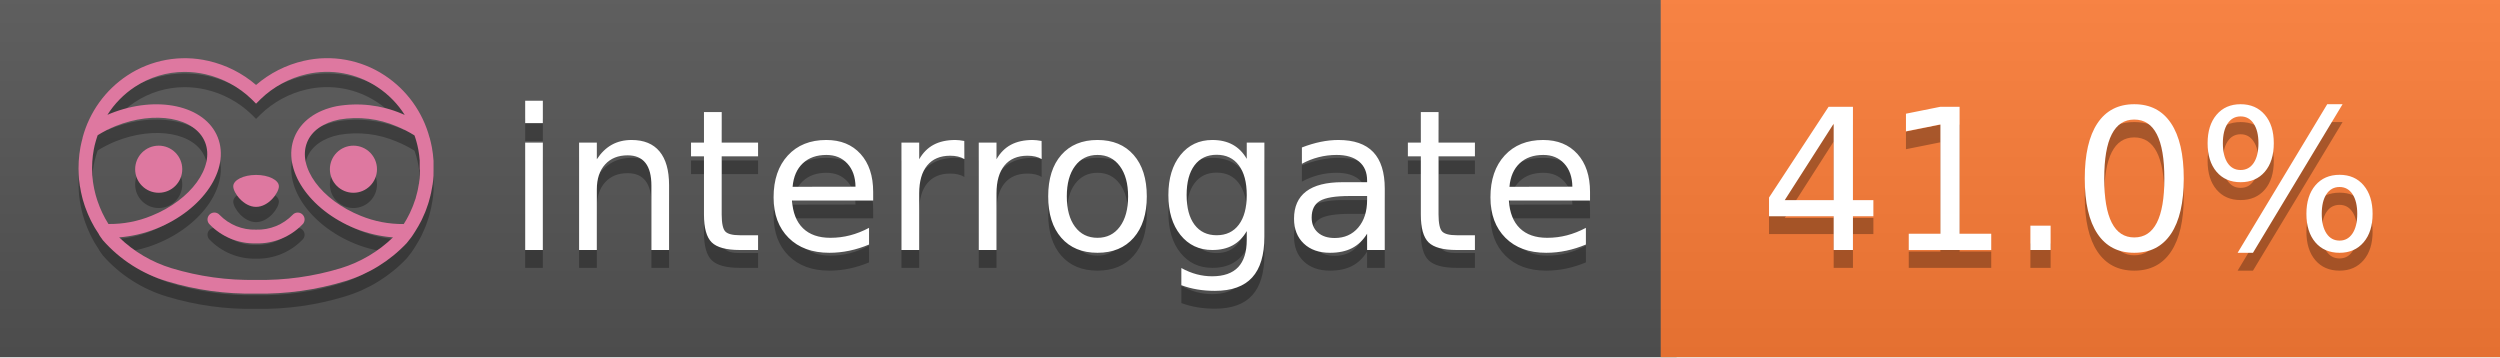
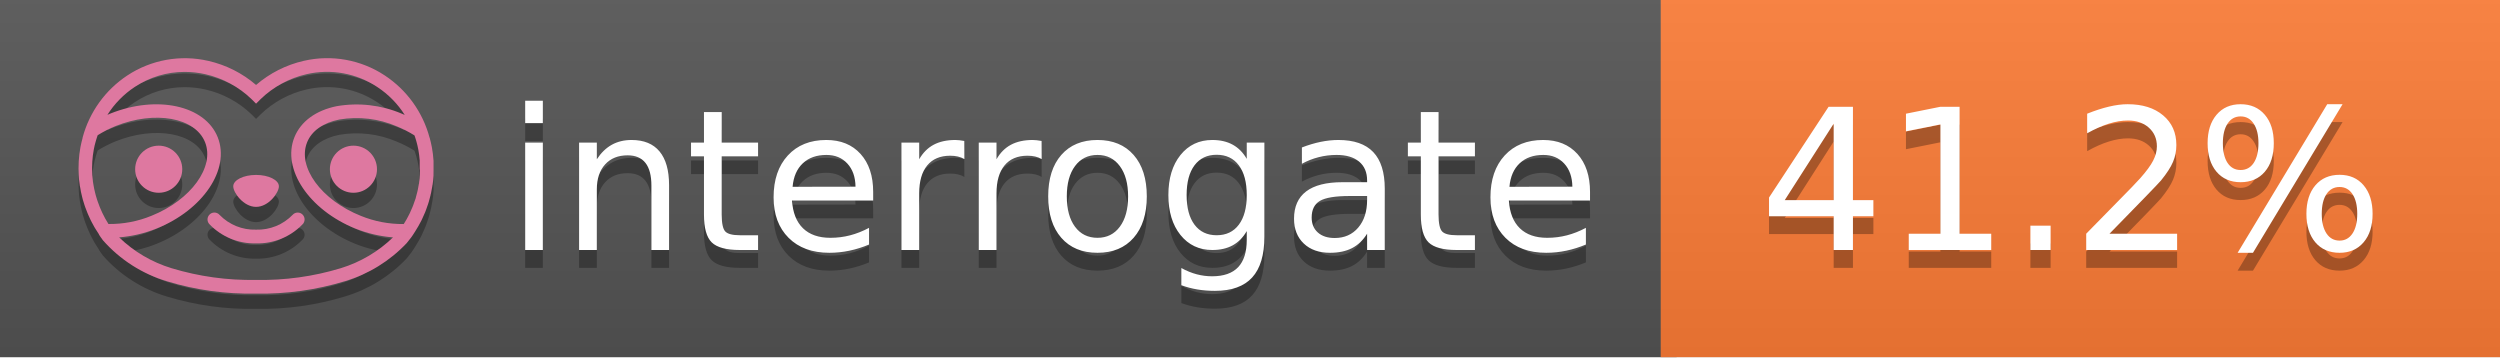
<svg xmlns="http://www.w3.org/2000/svg" width="140" height="20" viewBox="0 0 140 20" version="1.1" xml:space="preserve" style="fill-rule:evenodd;clip-rule:evenodd;stroke-linejoin:round;stroke-miterlimit:2;">
  <g transform="matrix(1,0,0,1,22,0)">
    <g id="backgrounds" transform="matrix(1.32789,0,0,1,-22.3892,0)">
      <rect x="0" y="0" width="71" height="20" style="fill:rgb(85,85,85);" />
    </g>
    <rect x="71" y="0" width="47" height="20" data-interrogate="color" style="fill:#fe7d37" />
    <g transform="matrix(1.19746,0,0,1,-22.3744,-4.85723e-16)">
      <rect x="0" y="0" width="118" height="20" style="fill:url(#_Linear1);" />
    </g>
  </g>
  <g fill="#fff" text-anchor="middle" font-family="DejaVu Sans,Verdana,Geneva,sans-serif" font-size="110">
    <text x="590" y="150" fill="#010101" fill-opacity=".3" transform="scale(.1)" textLength="610">interrogate</text>
    <text x="590" y="140" transform="scale(.1)" textLength="610">interrogate</text>
-     <text x="1160" y="150" fill="#010101" fill-opacity=".3" transform="scale(.1)" textLength="370" data-interrogate="result">41.0%</text>
-     <text x="1160" y="140" transform="scale(.1)" textLength="370" data-interrogate="result">41.0%</text>
+     <text x="1160" y="150" fill="#010101" fill-opacity=".3" transform="scale(.1)" textLength="370" data-interrogate="result">41.2%</text>
+     <text x="1160" y="140" transform="scale(.1)" textLength="370" data-interrogate="result">41.2%</text>
  </g>
  <g id="logo-shadow" transform="matrix(0.854876,0,0,0.854876,-6.73514,1.732)">
    <g transform="matrix(0.299012,0,0,0.299012,9.70229,-6.68582)">
      <path d="M50,64.25C52.76,64.25 55,61.13 55,59.75C55,58.37 52.76,57.25 50,57.25C47.24,57.25 45,58.37 45,59.75C45,61.13 47.24,64.25 50,64.25Z" style="fill:rgb(1,1,1);fill-opacity:0.3;fill-rule:nonzero;" />
    </g>
    <g transform="matrix(0.299012,0,0,0.299012,9.70229,-6.68582)">
      <path d="M88,49.05C86.506,43.475 83.018,38.638 78.2,35.46C72.969,32.002 66.539,30.844 60.43,32.26C56.576,33.145 52.995,34.958 50,37.54C46.998,34.958 43.411,33.149 39.55,32.27C33.441,30.853 27.011,32.011 21.78,35.47C16.97,38.652 13.489,43.489 12,49.06L12,49.13C11.82,49.79 11.66,50.46 11.53,51.13C11.146,53.207 11.021,55.323 11.16,57.43C11.16,58.03 11.26,58.63 11.34,59.23C11.34,59.51 11.43,59.79 11.48,60.07C11.53,60.35 11.58,60.68 11.64,60.98C11.7,61.28 11.8,61.69 11.89,62.05C11.98,62.41 11.99,62.47 12.05,62.68C12.16,63.07 12.28,63.46 12.41,63.84L12.58,64.34C12.72,64.74 12.88,65.14 13.04,65.53L13.23,65.98C13.403,66.373 13.583,66.767 13.77,67.16L13.99,67.59C14.19,67.97 14.39,68.35 14.61,68.73L14.87,69.15C15.1,69.52 15.33,69.89 15.58,70.26L15.58,70.32L15.99,70.93C16.14,71.14 16.29,71.36 16.45,71.57C20.206,75.83 25.086,78.95 30.53,80.57C36.839,82.48 43.41,83.385 50,83.25C56.599,83.374 63.177,82.456 69.49,80.53C74.644,78.978 79.303,76.102 83,72.19C83.34,71.78 83.65,71.35 84,70.92L84.18,70.66L84.33,70.44L84.41,70.32C84.55,70.12 84.67,69.9 84.81,69.7C85.07,69.3 85.32,68.89 85.55,68.48C85.78,68.07 86.02,67.65 86.23,67.22C86.31,67.05 86.39,66.88 86.47,66.7C86.67,66.28 86.85,65.87 87.03,65.44L87.23,64.92C87.397,64.487 87.55,64.05 87.69,63.61L87.85,63.09C87.98,62.64 88.1,62.19 88.21,61.74C88.21,61.57 88.3,61.39 88.33,61.22C88.43,60.75 88.52,60.22 88.6,59.79C88.6,59.64 88.66,59.49 88.68,59.33C88.77,58.71 88.84,58.08 88.88,57.45L88.88,54.17C88.817,53.164 88.693,52.162 88.51,51.17C88.38,50.5 88.23,49.84 88.05,49.17L88,49.05ZM85.89,56.44L85.89,57.23C85.89,57.78 85.79,58.32 85.72,58.86C85.72,59.01 85.72,59.15 85.65,59.3C85.59,59.7 85.51,60.11 85.43,60.51L85.32,60.99C85.23,61.38 85.12,61.77 85.01,62.16C85.01,62.31 84.93,62.46 84.88,62.6C84.74,63.04 84.59,63.47 84.42,63.9L84.27,64.28C84.1,64.71 83.91,65.14 83.71,65.56C83.51,65.98 83.43,66.12 83.28,66.4L83.01,66.91C82.83,67.223 82.643,67.537 82.45,67.85L82.35,68.01C79.121,68.047 75.918,67.434 72.93,66.21C64.27,62.74 59,55.52 61.18,50.11C62.18,47.6 64.7,45.82 68.26,45.11C72.489,44.395 76.835,44.908 80.78,46.59C82.141,47.144 83.453,47.813 84.7,48.59C84.76,48.76 84.82,48.93 84.88,49.1C84.94,49.27 85.05,49.63 85.12,49.9C85.28,50.5 85.44,51.1 85.55,51.73C85.691,52.507 85.792,53.292 85.85,54.08L85.85,55.89C85.85,56.12 85.91,56.25 85.91,56.45L85.89,56.44ZM17.66,68C16.668,66.435 15.869,64.756 15.28,63L15.17,62.68C15.06,62.35 14.96,62.01 14.87,61.68C14.823,61.493 14.777,61.31 14.73,61.13C14.66,60.84 14.59,60.55 14.53,60.27C14.47,59.99 14.43,59.72 14.38,59.44C14.33,59.16 14.3,59 14.27,58.78C14.2,58.27 14.15,57.78 14.11,57.23L14.11,57.03C14.008,55.236 14.122,53.437 14.45,51.67C14.56,51.06 14.71,50.46 14.88,49.87C14.96,49.59 15.04,49.32 15.13,49.05C15.22,48.78 15.24,48.72 15.3,48.55C16.548,47.774 17.859,47.105 19.22,46.55C27.86,43.09 36.65,44.67 38.82,50.08C40.99,55.49 35.73,62.74 27.09,66.2C24.101,67.431 20.893,68.043 17.66,68ZM68.57,77.68C62.554,79.508 56.287,80.376 50,80.25C43.737,80.37 37.495,79.506 31.5,77.69C27.185,76.38 23.243,74.062 20,70.93C22.815,70.706 25.58,70.055 28.2,69C38.37,64.92 44.39,56 41.6,49C38.81,42 28.27,39.72 18.1,43.8L17.43,44.09C18.973,41.648 21.019,39.561 23.43,37.97C26.671,35.824 30.473,34.68 34.36,34.68C35.884,34.681 37.404,34.852 38.89,35.19C42.694,36.049 46.191,37.935 49,40.64L50,41.64L51,40.64C53.797,37.937 57.279,36.049 61.07,35.18C66.402,33.947 72.014,34.968 76.57,38C78.98,39.588 81.026,41.671 82.57,44.11L81.9,43.82C77.409,41.921 72.464,41.355 67.66,42.19C63.08,43.12 59.79,45.54 58.39,49.02C55.6,55.97 61.62,64.94 71.79,69.02C74.414,70.07 77.182,70.714 80,70.93C76.776,74.05 72.859,76.363 68.57,77.68Z" style="fill:rgb(1,1,1);fill-opacity:0.3;fill-rule:nonzero;" />
    </g>
    <g transform="matrix(0.299012,0,0,0.299012,9.70229,-6.68582)">
      <circle cx="71.33" cy="56" r="5.16" style="fill:rgb(1,1,1);fill-opacity:0.3;" />
    </g>
    <g transform="matrix(0.299012,0,0,0.299012,9.70229,-6.68582)">
      <circle cx="28.67" cy="56" r="5.16" style="fill:rgb(1,1,1);fill-opacity:0.3;" />
    </g>
    <g transform="matrix(0.299012,0,0,0.299012,9.70229,-6.68582)">
      <path d="M58,66C55.912,68.161 53.003,69.339 50,69.24C46.997,69.339 44.088,68.161 42,66C41.714,65.677 41.302,65.491 40.87,65.491C40.042,65.491 39.361,66.172 39.361,67C39.361,67.368 39.496,67.724 39.74,68C42.403,70.804 46.134,72.35 50,72.25C53.862,72.347 57.59,70.802 60.25,68C60.495,67.725 60.63,67.369 60.63,67C60.63,66.174 59.951,65.495 59.125,65.495C58.695,65.495 58.285,65.679 58,66Z" style="fill:rgb(1,1,1);fill-opacity:0.3;fill-rule:nonzero;" />
    </g>
  </g>
  <g id="logo-pink" transform="matrix(0.854876,0,0,0.854876,-6.73514,0.877124)">
    <g transform="matrix(0.299012,0,0,0.299012,9.70229,-6.68582)">
      <path d="M50,64.25C52.76,64.25 55,61.13 55,59.75C55,58.37 52.76,57.25 50,57.25C47.24,57.25 45,58.37 45,59.75C45,61.13 47.24,64.25 50,64.25Z" style="fill:rgb(222,120,160);fill-rule:nonzero;" />
    </g>
    <g transform="matrix(0.299012,0,0,0.299012,9.70229,-6.68582)">
      <path d="M88,49.05C86.506,43.475 83.018,38.638 78.2,35.46C72.969,32.002 66.539,30.844 60.43,32.26C56.576,33.145 52.995,34.958 50,37.54C46.998,34.958 43.411,33.149 39.55,32.27C33.441,30.853 27.011,32.011 21.78,35.47C16.97,38.652 13.489,43.489 12,49.06L12,49.13C11.82,49.79 11.66,50.46 11.53,51.13C11.146,53.207 11.021,55.323 11.16,57.43C11.16,58.03 11.26,58.63 11.34,59.23C11.34,59.51 11.43,59.79 11.48,60.07C11.53,60.35 11.58,60.68 11.64,60.98C11.7,61.28 11.8,61.69 11.89,62.05C11.98,62.41 11.99,62.47 12.05,62.68C12.16,63.07 12.28,63.46 12.41,63.84L12.58,64.34C12.72,64.74 12.88,65.14 13.04,65.53L13.23,65.98C13.403,66.373 13.583,66.767 13.77,67.16L13.99,67.59C14.19,67.97 14.39,68.35 14.61,68.73L14.87,69.15C15.1,69.52 15.33,69.89 15.58,70.26L15.58,70.32L15.99,70.93C16.14,71.14 16.29,71.36 16.45,71.57C20.206,75.83 25.086,78.95 30.53,80.57C36.839,82.48 43.41,83.385 50,83.25C56.599,83.374 63.177,82.456 69.49,80.53C74.644,78.978 79.303,76.102 83,72.19C83.34,71.78 83.65,71.35 84,70.92L84.18,70.66L84.33,70.44L84.41,70.32C84.55,70.12 84.67,69.9 84.81,69.7C85.07,69.3 85.32,68.89 85.55,68.48C85.78,68.07 86.02,67.65 86.23,67.22C86.31,67.05 86.39,66.88 86.47,66.7C86.67,66.28 86.85,65.87 87.03,65.44L87.23,64.92C87.397,64.487 87.55,64.05 87.69,63.61L87.85,63.09C87.98,62.64 88.1,62.19 88.21,61.74C88.21,61.57 88.3,61.39 88.33,61.22C88.43,60.75 88.52,60.22 88.6,59.79C88.6,59.64 88.66,59.49 88.68,59.33C88.77,58.71 88.84,58.08 88.88,57.45L88.88,54.17C88.817,53.164 88.693,52.162 88.51,51.17C88.38,50.5 88.23,49.84 88.05,49.17L88,49.05ZM85.89,56.44L85.89,57.23C85.89,57.78 85.79,58.32 85.72,58.86C85.72,59.01 85.72,59.15 85.65,59.3C85.59,59.7 85.51,60.11 85.43,60.51L85.32,60.99C85.23,61.38 85.12,61.77 85.01,62.16C85.01,62.31 84.93,62.46 84.88,62.6C84.74,63.04 84.59,63.47 84.42,63.9L84.27,64.28C84.1,64.71 83.91,65.14 83.71,65.56C83.51,65.98 83.43,66.12 83.28,66.4L83.01,66.91C82.83,67.223 82.643,67.537 82.45,67.85L82.35,68.01C79.121,68.047 75.918,67.434 72.93,66.21C64.27,62.74 59,55.52 61.18,50.11C62.18,47.6 64.7,45.82 68.26,45.11C72.489,44.395 76.835,44.908 80.78,46.59C82.141,47.144 83.453,47.813 84.7,48.59C84.76,48.76 84.82,48.93 84.88,49.1C84.94,49.27 85.05,49.63 85.12,49.9C85.28,50.5 85.44,51.1 85.55,51.73C85.691,52.507 85.792,53.292 85.85,54.08L85.85,55.89C85.85,56.12 85.91,56.25 85.91,56.45L85.89,56.44ZM17.66,68C16.668,66.435 15.869,64.756 15.28,63L15.17,62.68C15.06,62.35 14.96,62.01 14.87,61.68C14.823,61.493 14.777,61.31 14.73,61.13C14.66,60.84 14.59,60.55 14.53,60.27C14.47,59.99 14.43,59.72 14.38,59.44C14.33,59.16 14.3,59 14.27,58.78C14.2,58.27 14.15,57.78 14.11,57.23L14.11,57.03C14.008,55.236 14.122,53.437 14.45,51.67C14.56,51.06 14.71,50.46 14.88,49.87C14.96,49.59 15.04,49.32 15.13,49.05C15.22,48.78 15.24,48.72 15.3,48.55C16.548,47.774 17.859,47.105 19.22,46.55C27.86,43.09 36.65,44.67 38.82,50.08C40.99,55.49 35.73,62.74 27.09,66.2C24.101,67.431 20.893,68.043 17.66,68ZM68.57,77.68C62.554,79.508 56.287,80.376 50,80.25C43.737,80.37 37.495,79.506 31.5,77.69C27.185,76.38 23.243,74.062 20,70.93C22.815,70.706 25.58,70.055 28.2,69C38.37,64.92 44.39,56 41.6,49C38.81,42 28.27,39.72 18.1,43.8L17.43,44.09C18.973,41.648 21.019,39.561 23.43,37.97C26.671,35.824 30.473,34.68 34.36,34.68C35.884,34.681 37.404,34.852 38.89,35.19C42.694,36.049 46.191,37.935 49,40.64L50,41.64L51,40.64C53.797,37.937 57.279,36.049 61.07,35.18C66.402,33.947 72.014,34.968 76.57,38C78.98,39.588 81.026,41.671 82.57,44.11L81.9,43.82C77.409,41.921 72.464,41.355 67.66,42.19C63.08,43.12 59.79,45.54 58.39,49.02C55.6,55.97 61.62,64.94 71.79,69.02C74.414,70.07 77.182,70.714 80,70.93C76.776,74.05 72.859,76.363 68.57,77.68Z" style="fill:rgb(222,120,160);fill-rule:nonzero;" />
    </g>
    <g transform="matrix(0.299012,0,0,0.299012,9.70229,-6.68582)">
      <circle cx="71.33" cy="56" r="5.16" style="fill:rgb(222,120,160);" />
    </g>
    <g transform="matrix(0.299012,0,0,0.299012,9.70229,-6.68582)">
      <circle cx="28.67" cy="56" r="5.16" style="fill:rgb(222,120,160);" />
    </g>
    <g transform="matrix(0.299012,0,0,0.299012,9.70229,-6.68582)">
      <path d="M58,66C55.912,68.161 53.003,69.339 50,69.24C46.997,69.339 44.088,68.161 42,66C41.714,65.677 41.302,65.491 40.87,65.491C40.042,65.491 39.361,66.172 39.361,67C39.361,67.368 39.496,67.724 39.74,68C42.403,70.804 46.134,72.35 50,72.25C53.862,72.347 57.59,70.802 60.25,68C60.495,67.725 60.63,67.369 60.63,67C60.63,66.174 59.951,65.495 59.125,65.495C58.695,65.495 58.285,65.679 58,66Z" style="fill:rgb(222,120,160);fill-rule:nonzero;" />
    </g>
  </g>
  <defs>
    <linearGradient id="_Linear1" x1="0" y1="0" x2="1" y2="0" gradientUnits="userSpaceOnUse" gradientTransform="matrix(1.22465e-15,20,-20,1.22465e-15,0,0)">
      <stop offset="0" style="stop-color:rgb(187,187,187);stop-opacity:0.1" />
      <stop offset="1" style="stop-color:black;stop-opacity:0.1" />
    </linearGradient>
  </defs>
</svg>
